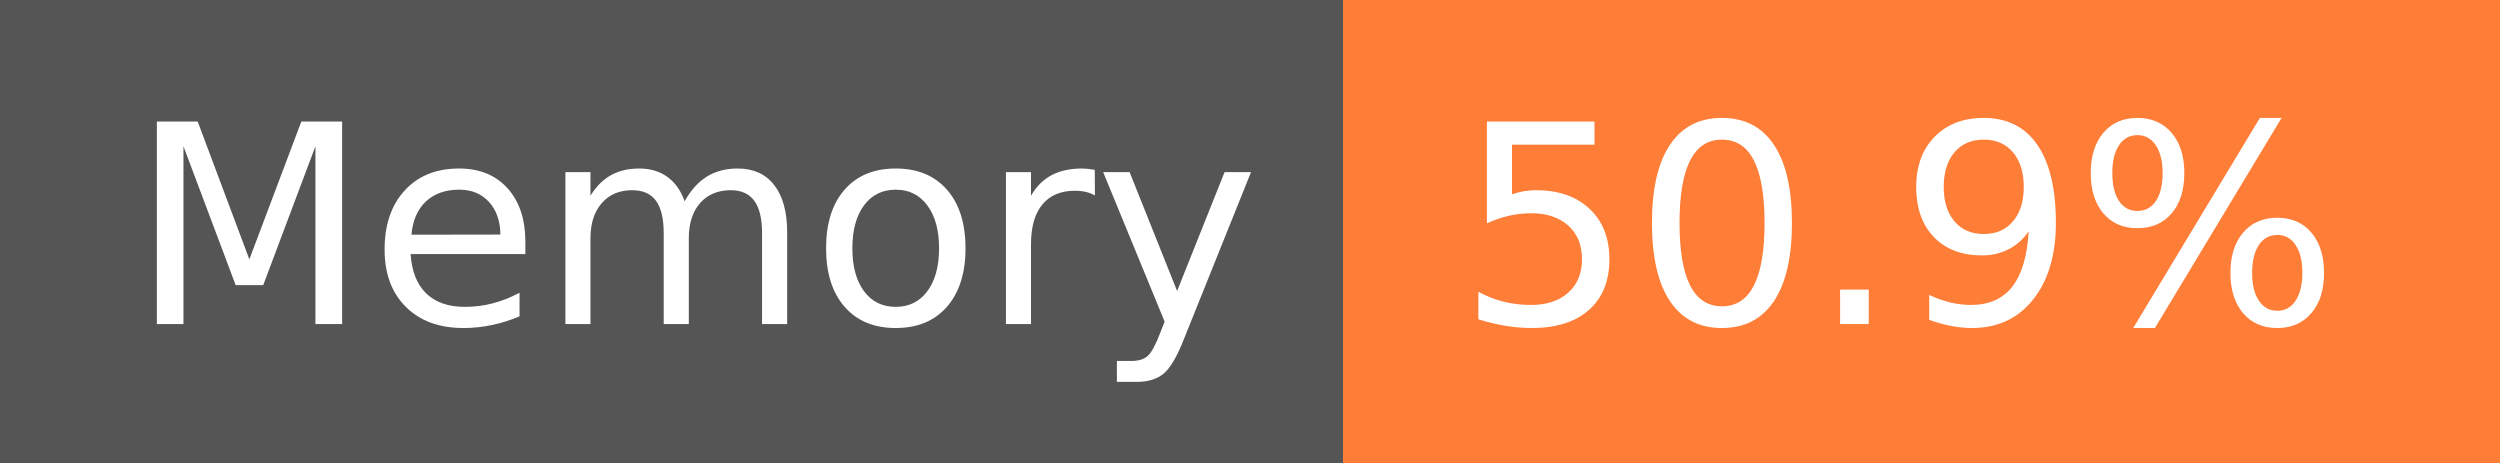
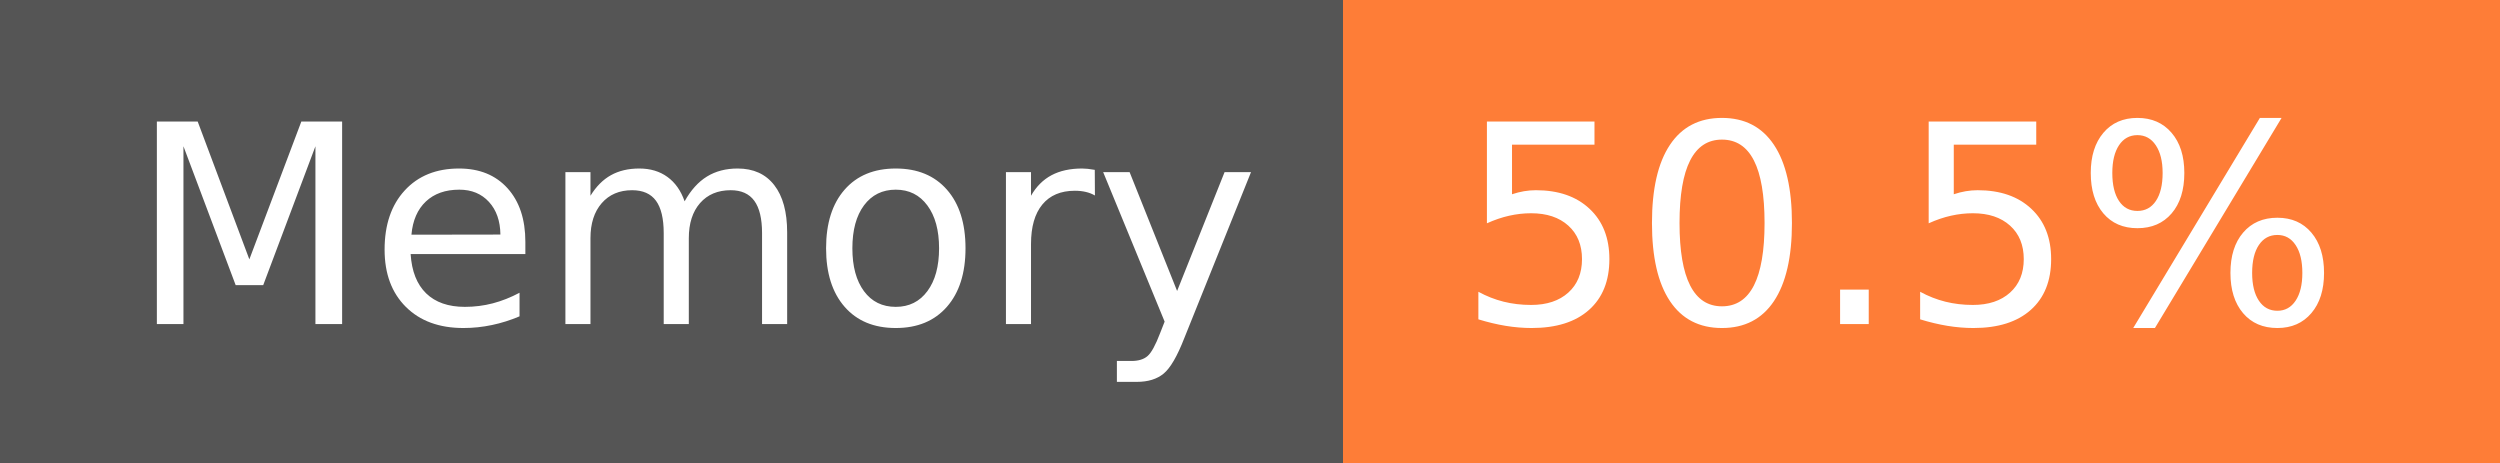
- <svg xmlns="http://www.w3.org/2000/svg" width="108" height="20" role="img" aria-label="Memory: 50.9%">
+ <svg xmlns="http://www.w3.org/2000/svg" width="108" height="20" role="img" aria-label="Memory: 50.5%">
  <g shape-rendering="crispEdges">
    <rect width="58" height="20" fill="#555" />
    <rect x="58" width="50" height="20" fill="#fe7d37" />
  </g>
  <g fill="#fff" text-anchor="middle" font-family="Verdana,Geneva,DejaVu Sans,sans-serif" text-rendering="geometricPrecision" font-size="120">
    <text x="300" y="140" transform="scale(.1)" fill="#fff" textLength="466">Memory</text>
-     <text x="820" y="140" transform="scale(.1)" fill="#fff" textLength="390">50.9%</text>
+     <text x="820" y="140" transform="scale(.1)" fill="#fff" textLength="390">50.5%</text>
  </g>
</svg>
